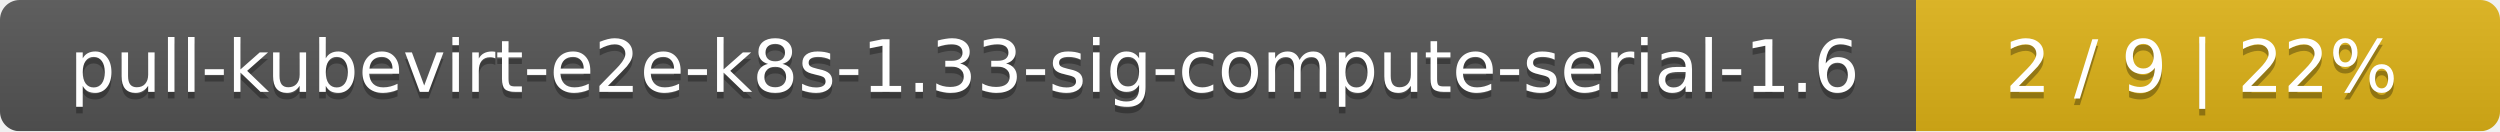
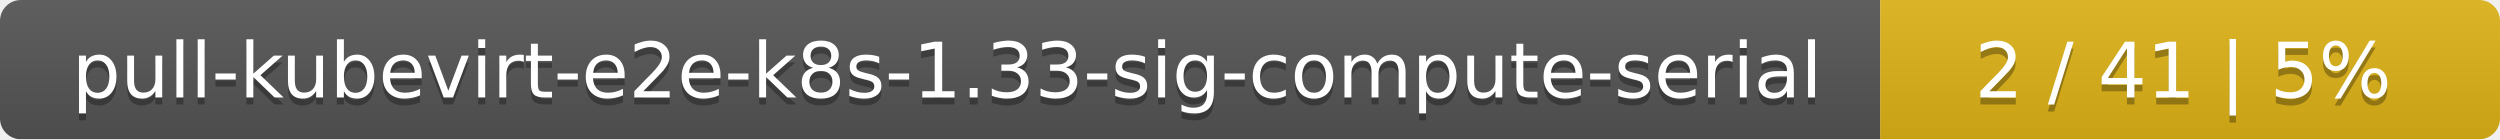
- <svg xmlns="http://www.w3.org/2000/svg" width="381" height="20">
+ <svg xmlns="http://www.w3.org/2000/svg" width="359" height="20">
  <linearGradient id="smooth" x2="0" y2="100%">
    <stop offset="0" stop-color="#bbb" stop-opacity=".1" />
    <stop offset="1" stop-opacity=".1" />
  </linearGradient>
  <mask id="round">
-     <rect width="381" height="20" rx="3" fill="#fff" />
+     <rect width="359" height="20" rx="3" fill="#fff" />
  </mask>
  <g mask="url(#round)">
-     <rect width="292" height="20" fill="#555" />
-     <rect x="292" width="89" height="20" fill="#dfb317" />
-     <rect width="381" height="20" fill="url(#smooth)" />
+     <rect width="270" height="20" fill="#555" />
+     <rect x="270" width="89" height="20" fill="#dfb317" />
+     <rect width="359" height="20" fill="url(#smooth)" />
  </g>
  <g fill="#fff" text-anchor="middle" font-family="DejaVu Sans,Verdana,Geneva,sans-serif" font-size="11">
-     <text x="147" y="15" fill="#010101" fill-opacity=".3">pull-kubevirt-e2e-k8s-1.33-sig-compute-serial-1.6</text>
-     <text x="147" y="14">pull-kubevirt-e2e-k8s-1.33-sig-compute-serial-1.6</text>
-     <text x="335.5" y="15" fill="#010101" fill-opacity=".3">2 / 9    |    22%</text>
-     <text x="335.5" y="14">2 / 9    |    22%</text>
+     <text x="136" y="15" fill="#010101" fill-opacity=".3">pull-kubevirt-e2e-k8s-1.33-sig-compute-serial</text>
+     <text x="136" y="14">pull-kubevirt-e2e-k8s-1.33-sig-compute-serial</text>
+     <text x="313.5" y="15" fill="#010101" fill-opacity=".3">2 / 41    |    5%</text>
+     <text x="313.5" y="14">2 / 41    |    5%</text>
  </g>
</svg>
